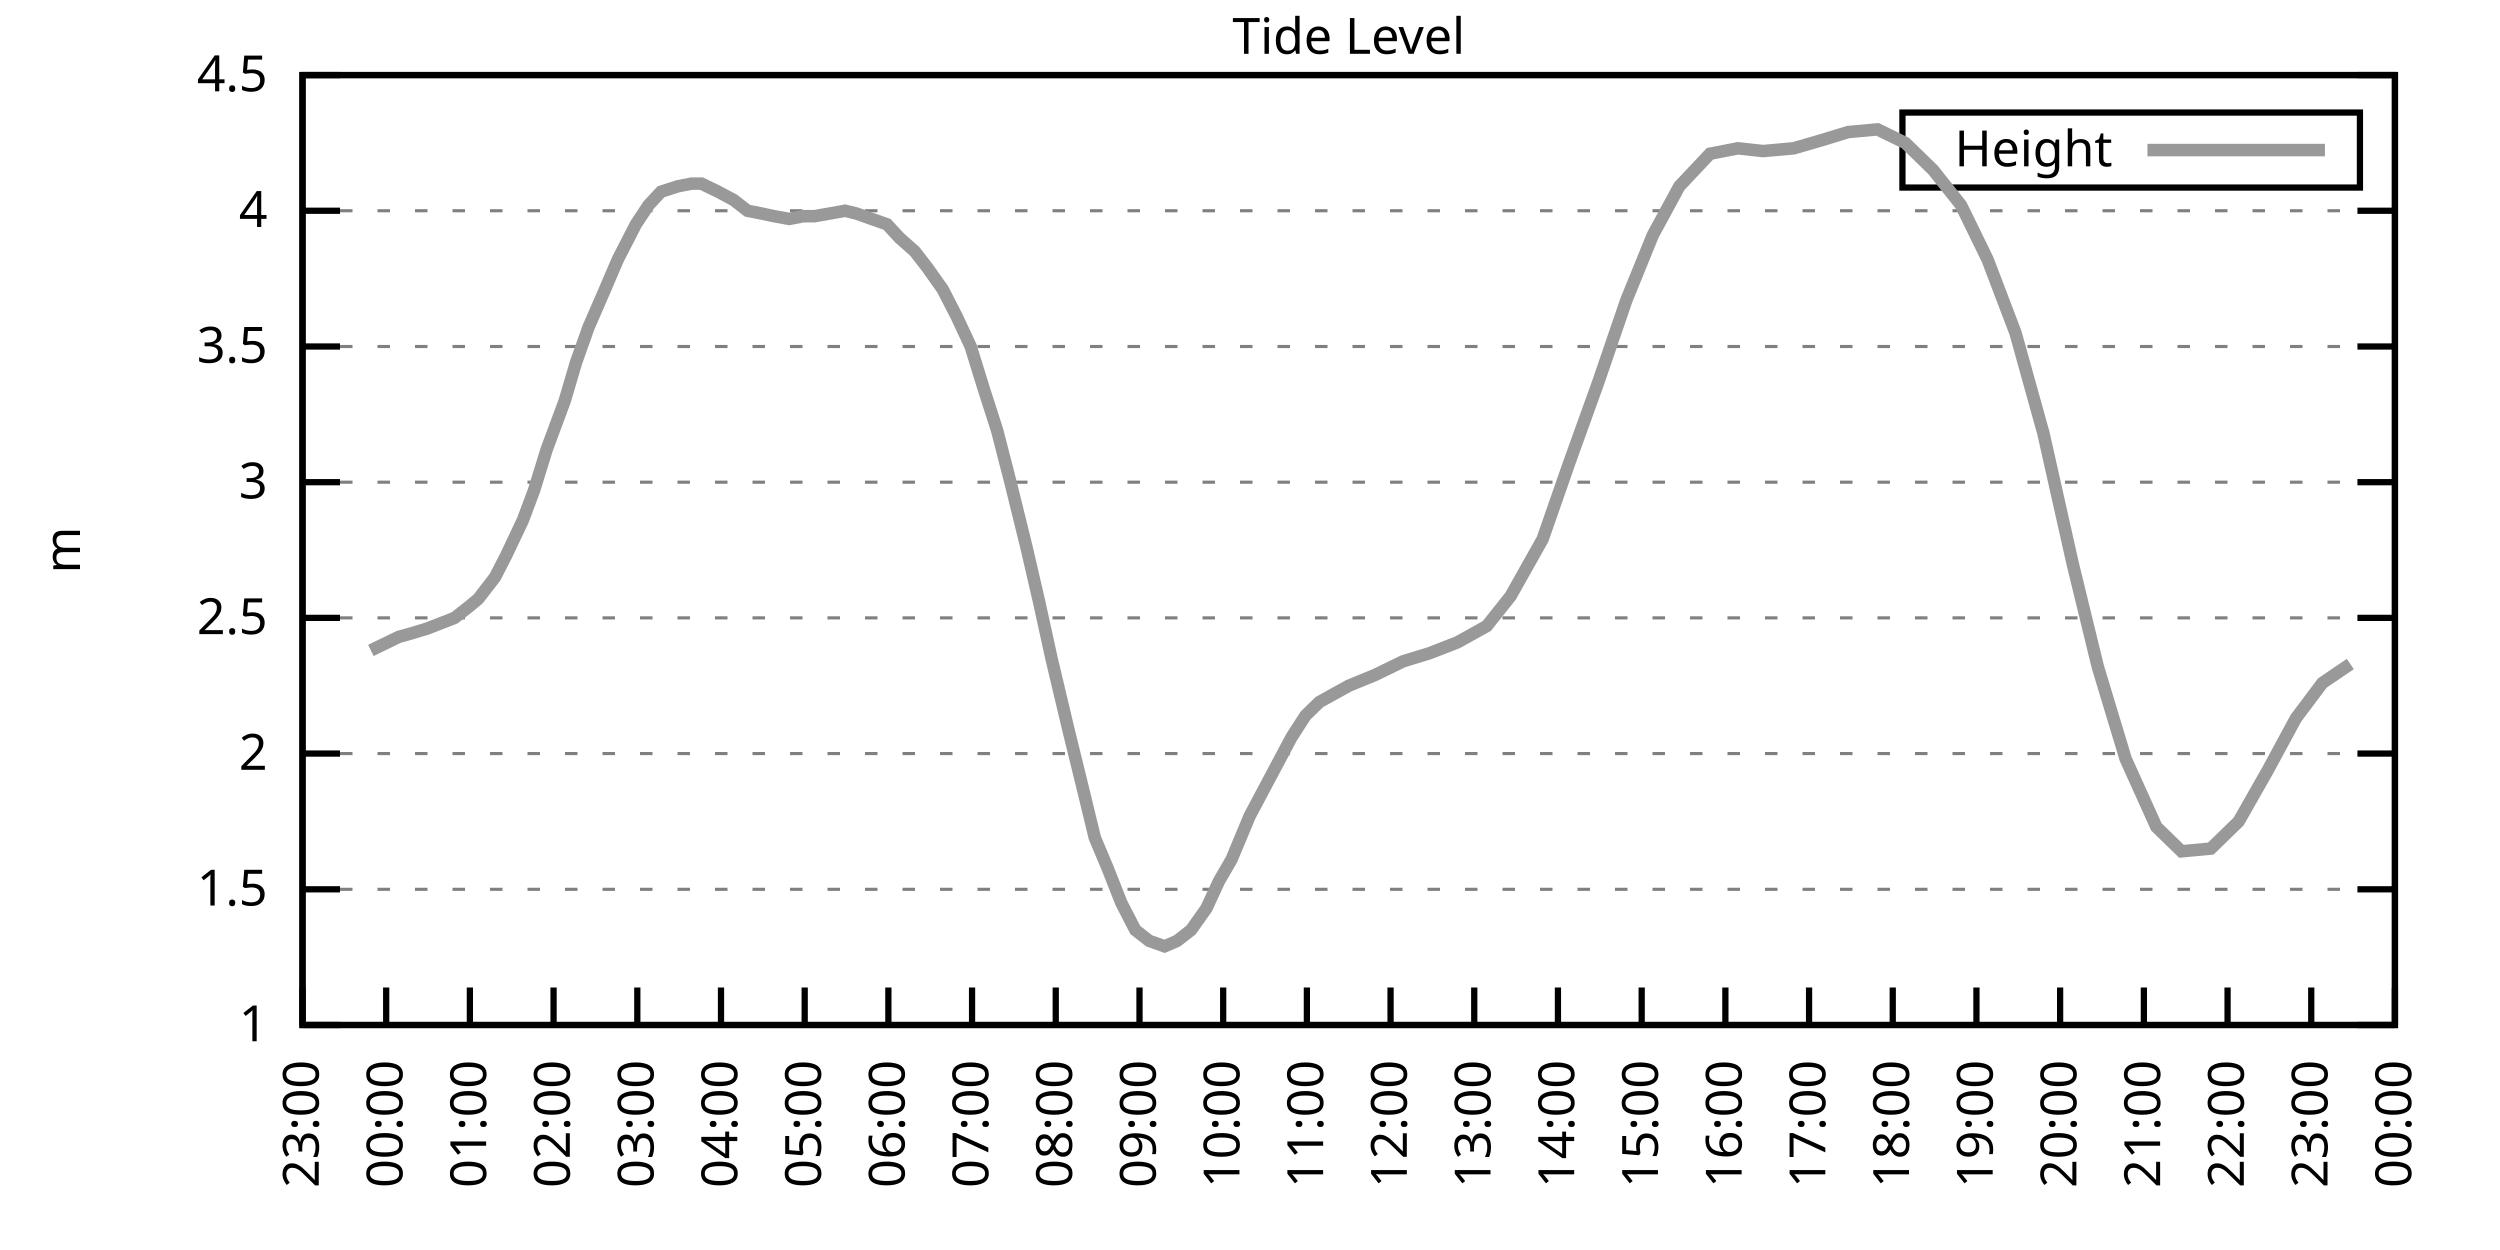
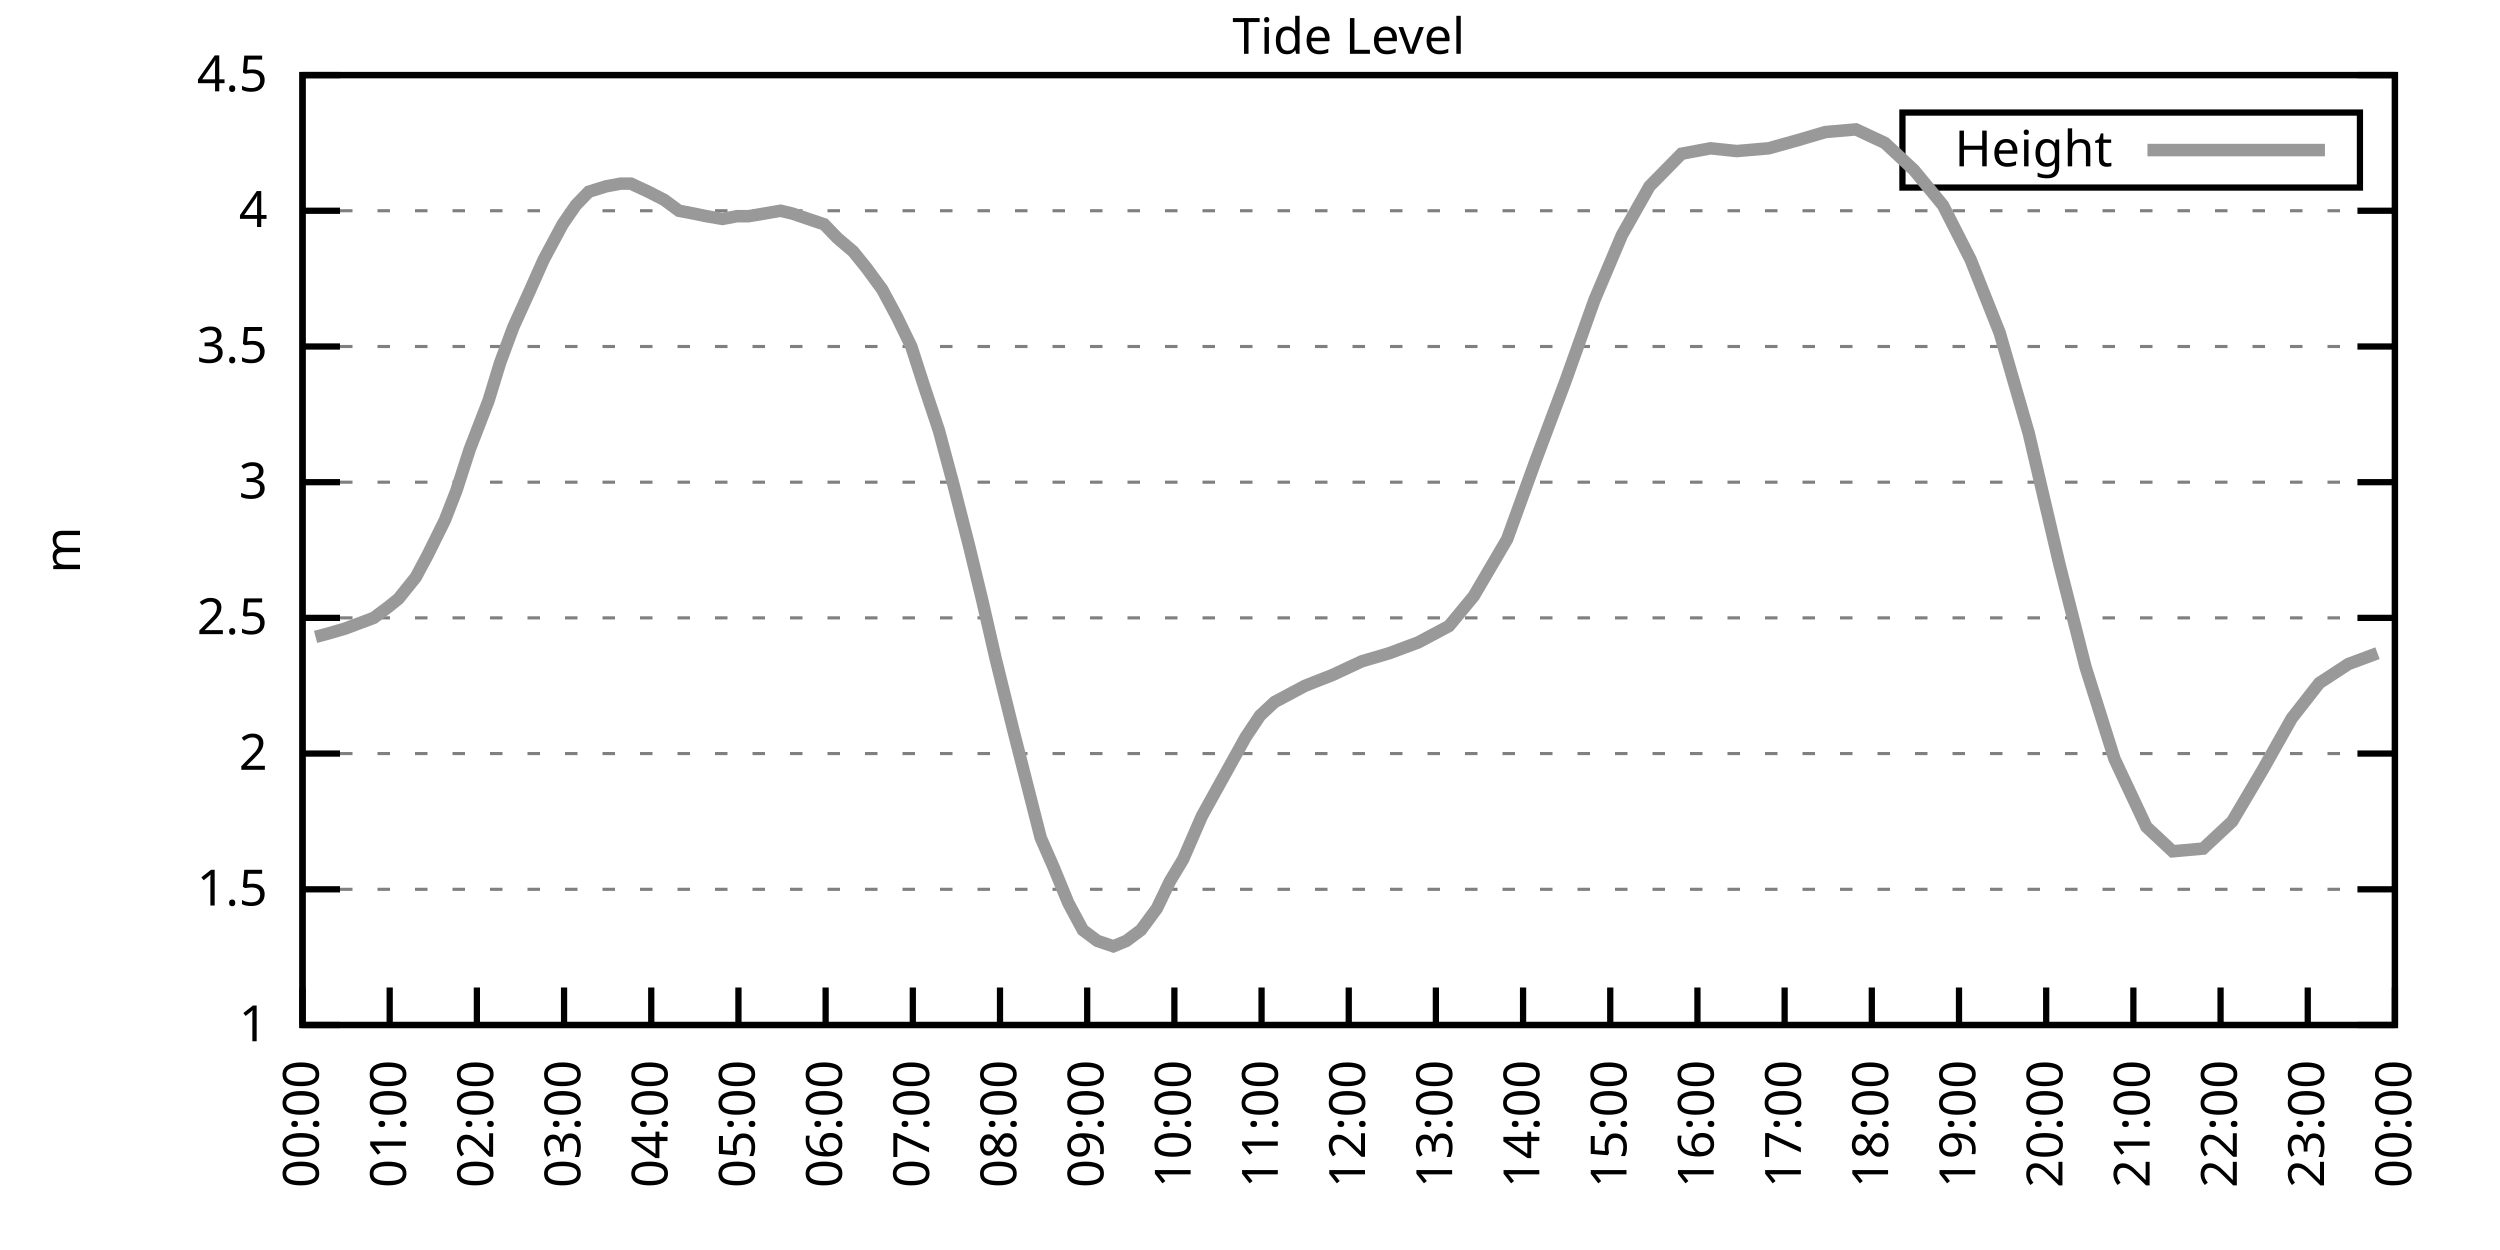
<svg xmlns="http://www.w3.org/2000/svg" xmlns:xlink="http://www.w3.org/1999/xlink" width="400" height="200" viewBox="0 0 400 200">
  <g id="gnuplot_canvas">
    <rect x="0" y="0" width="400" height="200" fill="none" />
    <defs>
      <circle id="gpDot" r="0.5" stroke-width="0.5" stroke="currentColor" />
      <path id="gpPt0" stroke-width="0.333" stroke="currentColor" d="M-1,0 h2 M0,-1 v2" />
      <path id="gpPt1" stroke-width="0.333" stroke="currentColor" d="M-1,-1 L1,1 M1,-1 L-1,1" />
      <path id="gpPt2" stroke-width="0.333" stroke="currentColor" d="M-1,0 L1,0 M0,-1 L0,1 M-1,-1 L1,1 M-1,1 L1,-1" />
      <rect id="gpPt3" stroke-width="0.333" stroke="currentColor" x="-1" y="-1" width="2" height="2" />
      <rect id="gpPt4" stroke-width="0.333" stroke="currentColor" fill="currentColor" x="-1" y="-1" width="2" height="2" />
      <circle id="gpPt5" stroke-width="0.333" stroke="currentColor" cx="0" cy="0" r="1" />
      <use xlink:href="#gpPt5" id="gpPt6" fill="currentColor" stroke="none" />
      <path id="gpPt7" stroke-width="0.333" stroke="currentColor" d="M0,-1.33 L-1.33,0.67 L1.33,0.67 z" />
      <use xlink:href="#gpPt7" id="gpPt8" fill="currentColor" stroke="none" />
      <use xlink:href="#gpPt7" id="gpPt9" stroke="currentColor" transform="rotate(180)" />
      <use xlink:href="#gpPt9" id="gpPt10" fill="currentColor" stroke="none" />
      <use xlink:href="#gpPt3" id="gpPt11" stroke="currentColor" transform="rotate(45)" />
      <use xlink:href="#gpPt11" id="gpPt12" fill="currentColor" stroke="none" />
      <path id="gpPt13" stroke-width="0.333" stroke="currentColor" d="M0,1.330 L1.265,0.411 L0.782,-1.067 L-0.782,-1.076 L-1.265,0.411 z" />
      <use xlink:href="#gpPt13" id="gpPt14" fill="currentColor" stroke="none" />
      <filter id="textbox" filterUnits="objectBoundingBox" x="0" y="0" height="1" width="1">
        <feFlood flood-color="white" flood-opacity="1" result="bgnd" />
        <feComposite in="SourceGraphic" in2="bgnd" operator="atop" />
      </filter>
      <filter id="greybox" filterUnits="objectBoundingBox" x="0" y="0" height="1" width="1">
        <feFlood flood-color="lightgrey" flood-opacity="1" result="grey" />
        <feComposite in="SourceGraphic" in2="grey" operator="atop" />
      </filter>
    </defs>
    <g fill="none" color="white" stroke="currentColor" stroke-width="1.00" stroke-linecap="butt" stroke-linejoin="miter">
</g>
    <g fill="none" color="black" stroke="currentColor" stroke-width="1.00" stroke-linecap="butt" stroke-linejoin="miter">
      <g stroke="none" shape-rendering="crispEdges">
        <polygon fill="rgb(255, 255, 255)" points="48.40,164.00 383.18,164.00 383.18,12.02 48.40,12.02 " />
      </g>
    </g>
    <g fill="none" color="black" stroke="currentColor" stroke-width="1.00" stroke-linecap="butt" stroke-linejoin="miter">
</g>
    <g fill="none" color="black" stroke="black" stroke-width="0.50" stroke-linecap="butt" stroke-linejoin="miter">
</g>
    <g fill="none" color="gray" stroke="currentColor" stroke-width="0.50" stroke-linecap="butt" stroke-linejoin="miter">
      <path stroke="gray" stroke-dasharray="2,4" class="gridline" d="M48.40,164.00 L383.19,164.00  " />
    </g>
    <g fill="none" color="gray" stroke="gray" stroke-width="1.00" stroke-linecap="butt" stroke-linejoin="miter">
</g>
    <g fill="none" color="black" stroke="currentColor" stroke-width="1.00" stroke-linecap="butt" stroke-linejoin="miter">
      <path stroke="black" d="M48.40,164.00 L54.40,164.00 M383.19,164.00 L377.19,164.00  " />
      <g transform="translate(42.80,166.60)" stroke="none" fill="black" font-family="Sans" font-size="8.00" text-anchor="end">
        <text>
          <tspan font-family="Sans"> 1</tspan>
        </text>
      </g>
    </g>
    <g fill="none" color="black" stroke="currentColor" stroke-width="1.00" stroke-linecap="butt" stroke-linejoin="miter">
</g>
    <g fill="none" color="black" stroke="black" stroke-width="0.50" stroke-linecap="butt" stroke-linejoin="miter">
</g>
    <g fill="none" color="gray" stroke="currentColor" stroke-width="0.50" stroke-linecap="butt" stroke-linejoin="miter">
      <path stroke="gray" stroke-dasharray="2,4" class="gridline" d="M48.40,142.29 L383.19,142.29  " />
    </g>
    <g fill="none" color="gray" stroke="gray" stroke-width="1.00" stroke-linecap="butt" stroke-linejoin="miter">
</g>
    <g fill="none" color="black" stroke="currentColor" stroke-width="1.00" stroke-linecap="butt" stroke-linejoin="miter">
      <path stroke="black" d="M48.40,142.29 L54.40,142.29 M383.19,142.29 L377.19,142.29  " />
      <g transform="translate(42.80,144.89)" stroke="none" fill="black" font-family="Sans" font-size="8.00" text-anchor="end">
        <text>
          <tspan font-family="Sans"> 1.5</tspan>
        </text>
      </g>
    </g>
    <g fill="none" color="black" stroke="currentColor" stroke-width="1.00" stroke-linecap="butt" stroke-linejoin="miter">
</g>
    <g fill="none" color="black" stroke="black" stroke-width="0.50" stroke-linecap="butt" stroke-linejoin="miter">
</g>
    <g fill="none" color="gray" stroke="currentColor" stroke-width="0.50" stroke-linecap="butt" stroke-linejoin="miter">
      <path stroke="gray" stroke-dasharray="2,4" class="gridline" d="M48.40,120.57 L383.19,120.57  " />
    </g>
    <g fill="none" color="gray" stroke="gray" stroke-width="1.00" stroke-linecap="butt" stroke-linejoin="miter">
</g>
    <g fill="none" color="black" stroke="currentColor" stroke-width="1.00" stroke-linecap="butt" stroke-linejoin="miter">
      <path stroke="black" d="M48.40,120.57 L54.40,120.57 M383.19,120.57 L377.19,120.57  " />
      <g transform="translate(42.80,123.17)" stroke="none" fill="black" font-family="Sans" font-size="8.00" text-anchor="end">
        <text>
          <tspan font-family="Sans"> 2</tspan>
        </text>
      </g>
    </g>
    <g fill="none" color="black" stroke="currentColor" stroke-width="1.00" stroke-linecap="butt" stroke-linejoin="miter">
</g>
    <g fill="none" color="black" stroke="black" stroke-width="0.50" stroke-linecap="butt" stroke-linejoin="miter">
</g>
    <g fill="none" color="gray" stroke="currentColor" stroke-width="0.50" stroke-linecap="butt" stroke-linejoin="miter">
      <path stroke="gray" stroke-dasharray="2,4" class="gridline" d="M48.40,98.86 L383.19,98.86  " />
    </g>
    <g fill="none" color="gray" stroke="gray" stroke-width="1.00" stroke-linecap="butt" stroke-linejoin="miter">
</g>
    <g fill="none" color="black" stroke="currentColor" stroke-width="1.00" stroke-linecap="butt" stroke-linejoin="miter">
      <path stroke="black" d="M48.40,98.86 L54.40,98.86 M383.19,98.86 L377.19,98.86  " />
      <g transform="translate(42.80,101.46)" stroke="none" fill="black" font-family="Sans" font-size="8.00" text-anchor="end">
        <text>
          <tspan font-family="Sans"> 2.5</tspan>
        </text>
      </g>
    </g>
    <g fill="none" color="black" stroke="currentColor" stroke-width="1.00" stroke-linecap="butt" stroke-linejoin="miter">
</g>
    <g fill="none" color="black" stroke="black" stroke-width="0.50" stroke-linecap="butt" stroke-linejoin="miter">
</g>
    <g fill="none" color="gray" stroke="currentColor" stroke-width="0.50" stroke-linecap="butt" stroke-linejoin="miter">
      <path stroke="gray" stroke-dasharray="2,4" class="gridline" d="M48.40,77.15 L383.19,77.15  " />
    </g>
    <g fill="none" color="gray" stroke="gray" stroke-width="1.00" stroke-linecap="butt" stroke-linejoin="miter">
</g>
    <g fill="none" color="black" stroke="currentColor" stroke-width="1.00" stroke-linecap="butt" stroke-linejoin="miter">
      <path stroke="black" d="M48.40,77.15 L54.40,77.15 M383.19,77.15 L377.19,77.15  " />
      <g transform="translate(42.80,79.75)" stroke="none" fill="black" font-family="Sans" font-size="8.00" text-anchor="end">
        <text>
          <tspan font-family="Sans"> 3</tspan>
        </text>
      </g>
    </g>
    <g fill="none" color="black" stroke="currentColor" stroke-width="1.00" stroke-linecap="butt" stroke-linejoin="miter">
</g>
    <g fill="none" color="black" stroke="black" stroke-width="0.50" stroke-linecap="butt" stroke-linejoin="miter">
</g>
    <g fill="none" color="gray" stroke="currentColor" stroke-width="0.50" stroke-linecap="butt" stroke-linejoin="miter">
      <path stroke="gray" stroke-dasharray="2,4" class="gridline" d="M48.40,55.44 L383.19,55.44  " />
    </g>
    <g fill="none" color="gray" stroke="gray" stroke-width="1.00" stroke-linecap="butt" stroke-linejoin="miter">
</g>
    <g fill="none" color="black" stroke="currentColor" stroke-width="1.00" stroke-linecap="butt" stroke-linejoin="miter">
      <path stroke="black" d="M48.40,55.44 L54.40,55.44 M383.19,55.44 L377.19,55.44  " />
      <g transform="translate(42.80,58.04)" stroke="none" fill="black" font-family="Sans" font-size="8.00" text-anchor="end">
        <text>
          <tspan font-family="Sans"> 3.5</tspan>
        </text>
      </g>
    </g>
    <g fill="none" color="black" stroke="currentColor" stroke-width="1.00" stroke-linecap="butt" stroke-linejoin="miter">
</g>
    <g fill="none" color="black" stroke="black" stroke-width="0.50" stroke-linecap="butt" stroke-linejoin="miter">
</g>
    <g fill="none" color="gray" stroke="currentColor" stroke-width="0.50" stroke-linecap="butt" stroke-linejoin="miter">
      <path stroke="gray" stroke-dasharray="2,4" class="gridline" d="M48.40,33.72 L383.19,33.72  " />
    </g>
    <g fill="none" color="gray" stroke="gray" stroke-width="1.00" stroke-linecap="butt" stroke-linejoin="miter">
</g>
    <g fill="none" color="black" stroke="currentColor" stroke-width="1.00" stroke-linecap="butt" stroke-linejoin="miter">
      <path stroke="black" d="M48.40,33.72 L54.40,33.72 M383.19,33.72 L377.19,33.72  " />
      <g transform="translate(42.80,36.32)" stroke="none" fill="black" font-family="Sans" font-size="8.00" text-anchor="end">
        <text>
          <tspan font-family="Sans"> 4</tspan>
        </text>
      </g>
    </g>
    <g fill="none" color="black" stroke="currentColor" stroke-width="1.00" stroke-linecap="butt" stroke-linejoin="miter">
</g>
    <g fill="none" color="black" stroke="black" stroke-width="0.50" stroke-linecap="butt" stroke-linejoin="miter">
</g>
    <g fill="none" color="gray" stroke="currentColor" stroke-width="0.50" stroke-linecap="butt" stroke-linejoin="miter">
      <path stroke="gray" stroke-dasharray="2,4" class="gridline" d="M48.40,12.01 L383.19,12.01  " />
    </g>
    <g fill="none" color="gray" stroke="gray" stroke-width="1.00" stroke-linecap="butt" stroke-linejoin="miter">
</g>
    <g fill="none" color="black" stroke="currentColor" stroke-width="1.00" stroke-linecap="butt" stroke-linejoin="miter">
      <path stroke="black" d="M48.40,12.01 L54.40,12.01 M383.19,12.01 L377.19,12.01  " />
      <g transform="translate(42.80,14.61)" stroke="none" fill="black" font-family="Sans" font-size="8.00" text-anchor="end">
        <text>
          <tspan font-family="Sans"> 4.5</tspan>
        </text>
      </g>
    </g>
    <g fill="none" color="black" stroke="currentColor" stroke-width="1.00" stroke-linecap="butt" stroke-linejoin="miter">
      <path stroke="black" d="M48.40,164.00 L48.40,158.00  " />
      <g transform="translate(51.00,169.60) rotate(270.00)" stroke="none" fill="black" font-family="Sans" font-size="8.00" text-anchor="end">
        <text>
-           <tspan font-family="Sans">23:00</tspan>
-         </text>
-       </g>
-     </g>
-     <g fill="none" color="black" stroke="currentColor" stroke-width="1.00" stroke-linecap="butt" stroke-linejoin="miter">
-       <path stroke="black" d="M61.79,164.00 L61.79,158.00  " />
-       <g transform="translate(64.39,169.60) rotate(270.00)" stroke="none" fill="black" font-family="Sans" font-size="8.00" text-anchor="end">
-         <text>
          <tspan font-family="Sans">00:00</tspan>
        </text>
      </g>
    </g>
    <g fill="none" color="black" stroke="currentColor" stroke-width="1.00" stroke-linecap="butt" stroke-linejoin="miter">
-       <path stroke="black" d="M75.18,164.00 L75.18,158.00  " />
-       <g transform="translate(77.78,169.60) rotate(270.00)" stroke="none" fill="black" font-family="Sans" font-size="8.00" text-anchor="end">
+       <path stroke="black" d="M62.35,164.00 L62.35,158.00  " />
+       <g transform="translate(64.95,169.60) rotate(270.00)" stroke="none" fill="black" font-family="Sans" font-size="8.00" text-anchor="end">
        <text>
          <tspan font-family="Sans">01:00</tspan>
        </text>
      </g>
    </g>
    <g fill="none" color="black" stroke="currentColor" stroke-width="1.00" stroke-linecap="butt" stroke-linejoin="miter">
-       <path stroke="black" d="M88.57,164.00 L88.57,158.00  " />
-       <g transform="translate(91.17,169.60) rotate(270.00)" stroke="none" fill="black" font-family="Sans" font-size="8.00" text-anchor="end">
+       <path stroke="black" d="M76.30,164.00 L76.30,158.00  " />
+       <g transform="translate(78.90,169.60) rotate(270.00)" stroke="none" fill="black" font-family="Sans" font-size="8.00" text-anchor="end">
        <text>
          <tspan font-family="Sans">02:00</tspan>
        </text>
      </g>
    </g>
    <g fill="none" color="black" stroke="currentColor" stroke-width="1.00" stroke-linecap="butt" stroke-linejoin="miter">
-       <path stroke="black" d="M101.97,164.00 L101.97,158.00  " />
-       <g transform="translate(104.57,169.60) rotate(270.00)" stroke="none" fill="black" font-family="Sans" font-size="8.00" text-anchor="end">
+       <path stroke="black" d="M90.25,164.00 L90.25,158.00  " />
+       <g transform="translate(92.85,169.60) rotate(270.00)" stroke="none" fill="black" font-family="Sans" font-size="8.00" text-anchor="end">
        <text>
          <tspan font-family="Sans">03:00</tspan>
        </text>
      </g>
    </g>
    <g fill="none" color="black" stroke="currentColor" stroke-width="1.00" stroke-linecap="butt" stroke-linejoin="miter">
-       <path stroke="black" d="M115.36,164.00 L115.36,158.00  " />
-       <g transform="translate(117.96,169.60) rotate(270.00)" stroke="none" fill="black" font-family="Sans" font-size="8.00" text-anchor="end">
+       <path stroke="black" d="M104.20,164.00 L104.20,158.00  " />
+       <g transform="translate(106.80,169.60) rotate(270.00)" stroke="none" fill="black" font-family="Sans" font-size="8.00" text-anchor="end">
        <text>
          <tspan font-family="Sans">04:00</tspan>
        </text>
      </g>
    </g>
    <g fill="none" color="black" stroke="currentColor" stroke-width="1.00" stroke-linecap="butt" stroke-linejoin="miter">
-       <path stroke="black" d="M128.75,164.00 L128.75,158.00  " />
-       <g transform="translate(131.35,169.60) rotate(270.00)" stroke="none" fill="black" font-family="Sans" font-size="8.00" text-anchor="end">
+       <path stroke="black" d="M118.15,164.00 L118.15,158.00  " />
+       <g transform="translate(120.75,169.60) rotate(270.00)" stroke="none" fill="black" font-family="Sans" font-size="8.00" text-anchor="end">
        <text>
          <tspan font-family="Sans">05:00</tspan>
        </text>
      </g>
    </g>
    <g fill="none" color="black" stroke="currentColor" stroke-width="1.00" stroke-linecap="butt" stroke-linejoin="miter">
-       <path stroke="black" d="M142.14,164.00 L142.14,158.00  " />
-       <g transform="translate(144.74,169.60) rotate(270.00)" stroke="none" fill="black" font-family="Sans" font-size="8.00" text-anchor="end">
+       <path stroke="black" d="M132.10,164.00 L132.10,158.00  " />
+       <g transform="translate(134.70,169.60) rotate(270.00)" stroke="none" fill="black" font-family="Sans" font-size="8.00" text-anchor="end">
        <text>
          <tspan font-family="Sans">06:00</tspan>
        </text>
      </g>
    </g>
    <g fill="none" color="black" stroke="currentColor" stroke-width="1.00" stroke-linecap="butt" stroke-linejoin="miter">
-       <path stroke="black" d="M155.53,164.00 L155.53,158.00  " />
-       <g transform="translate(158.13,169.60) rotate(270.00)" stroke="none" fill="black" font-family="Sans" font-size="8.00" text-anchor="end">
+       <path stroke="black" d="M146.05,164.00 L146.05,158.00  " />
+       <g transform="translate(148.65,169.60) rotate(270.00)" stroke="none" fill="black" font-family="Sans" font-size="8.00" text-anchor="end">
        <text>
          <tspan font-family="Sans">07:00</tspan>
        </text>
      </g>
    </g>
    <g fill="none" color="black" stroke="currentColor" stroke-width="1.00" stroke-linecap="butt" stroke-linejoin="miter">
-       <path stroke="black" d="M168.92,164.00 L168.92,158.00  " />
-       <g transform="translate(171.52,169.60) rotate(270.00)" stroke="none" fill="black" font-family="Sans" font-size="8.00" text-anchor="end">
+       <path stroke="black" d="M160.00,164.00 L160.00,158.00  " />
+       <g transform="translate(162.60,169.60) rotate(270.00)" stroke="none" fill="black" font-family="Sans" font-size="8.00" text-anchor="end">
        <text>
          <tspan font-family="Sans">08:00</tspan>
        </text>
      </g>
    </g>
    <g fill="none" color="black" stroke="currentColor" stroke-width="1.00" stroke-linecap="butt" stroke-linejoin="miter">
-       <path stroke="black" d="M182.32,164.00 L182.32,158.00  " />
-       <g transform="translate(184.92,169.60) rotate(270.00)" stroke="none" fill="black" font-family="Sans" font-size="8.00" text-anchor="end">
+       <path stroke="black" d="M173.95,164.00 L173.95,158.00  " />
+       <g transform="translate(176.55,169.60) rotate(270.00)" stroke="none" fill="black" font-family="Sans" font-size="8.00" text-anchor="end">
        <text>
          <tspan font-family="Sans">09:00</tspan>
        </text>
      </g>
    </g>
    <g fill="none" color="black" stroke="currentColor" stroke-width="1.00" stroke-linecap="butt" stroke-linejoin="miter">
-       <path stroke="black" d="M195.71,164.00 L195.71,158.00  " />
-       <g transform="translate(198.31,169.60) rotate(270.00)" stroke="none" fill="black" font-family="Sans" font-size="8.00" text-anchor="end">
+       <path stroke="black" d="M187.90,164.00 L187.90,158.00  " />
+       <g transform="translate(190.50,169.60) rotate(270.00)" stroke="none" fill="black" font-family="Sans" font-size="8.00" text-anchor="end">
        <text>
          <tspan font-family="Sans">10:00</tspan>
        </text>
      </g>
    </g>
    <g fill="none" color="black" stroke="currentColor" stroke-width="1.00" stroke-linecap="butt" stroke-linejoin="miter">
-       <path stroke="black" d="M209.10,164.00 L209.10,158.00  " />
-       <g transform="translate(211.70,169.60) rotate(270.00)" stroke="none" fill="black" font-family="Sans" font-size="8.00" text-anchor="end">
+       <path stroke="black" d="M201.85,164.00 L201.85,158.00  " />
+       <g transform="translate(204.45,169.60) rotate(270.00)" stroke="none" fill="black" font-family="Sans" font-size="8.00" text-anchor="end">
        <text>
          <tspan font-family="Sans">11:00</tspan>
        </text>
      </g>
    </g>
    <g fill="none" color="black" stroke="currentColor" stroke-width="1.00" stroke-linecap="butt" stroke-linejoin="miter">
-       <path stroke="black" d="M222.49,164.00 L222.49,158.00  " />
-       <g transform="translate(225.09,169.60) rotate(270.00)" stroke="none" fill="black" font-family="Sans" font-size="8.00" text-anchor="end">
+       <path stroke="black" d="M215.80,164.00 L215.80,158.00  " />
+       <g transform="translate(218.40,169.60) rotate(270.00)" stroke="none" fill="black" font-family="Sans" font-size="8.00" text-anchor="end">
        <text>
          <tspan font-family="Sans">12:00</tspan>
        </text>
      </g>
    </g>
    <g fill="none" color="black" stroke="currentColor" stroke-width="1.00" stroke-linecap="butt" stroke-linejoin="miter">
-       <path stroke="black" d="M235.88,164.00 L235.88,158.00  " />
-       <g transform="translate(238.48,169.60) rotate(270.00)" stroke="none" fill="black" font-family="Sans" font-size="8.00" text-anchor="end">
+       <path stroke="black" d="M229.74,164.00 L229.74,158.00  " />
+       <g transform="translate(232.34,169.60) rotate(270.00)" stroke="none" fill="black" font-family="Sans" font-size="8.00" text-anchor="end">
        <text>
          <tspan font-family="Sans">13:00</tspan>
        </text>
      </g>
    </g>
    <g fill="none" color="black" stroke="currentColor" stroke-width="1.00" stroke-linecap="butt" stroke-linejoin="miter">
-       <path stroke="black" d="M249.27,164.00 L249.27,158.00  " />
-       <g transform="translate(251.87,169.60) rotate(270.00)" stroke="none" fill="black" font-family="Sans" font-size="8.00" text-anchor="end">
+       <path stroke="black" d="M243.69,164.00 L243.69,158.00  " />
+       <g transform="translate(246.29,169.60) rotate(270.00)" stroke="none" fill="black" font-family="Sans" font-size="8.00" text-anchor="end">
        <text>
          <tspan font-family="Sans">14:00</tspan>
        </text>
      </g>
    </g>
    <g fill="none" color="black" stroke="currentColor" stroke-width="1.00" stroke-linecap="butt" stroke-linejoin="miter">
-       <path stroke="black" d="M262.67,164.00 L262.67,158.00  " />
-       <g transform="translate(265.27,169.60) rotate(270.00)" stroke="none" fill="black" font-family="Sans" font-size="8.00" text-anchor="end">
+       <path stroke="black" d="M257.64,164.00 L257.64,158.00  " />
+       <g transform="translate(260.24,169.60) rotate(270.00)" stroke="none" fill="black" font-family="Sans" font-size="8.00" text-anchor="end">
        <text>
          <tspan font-family="Sans">15:00</tspan>
        </text>
      </g>
    </g>
    <g fill="none" color="black" stroke="currentColor" stroke-width="1.00" stroke-linecap="butt" stroke-linejoin="miter">
-       <path stroke="black" d="M276.06,164.00 L276.06,158.00  " />
-       <g transform="translate(278.66,169.60) rotate(270.00)" stroke="none" fill="black" font-family="Sans" font-size="8.00" text-anchor="end">
+       <path stroke="black" d="M271.59,164.00 L271.59,158.00  " />
+       <g transform="translate(274.19,169.60) rotate(270.00)" stroke="none" fill="black" font-family="Sans" font-size="8.00" text-anchor="end">
        <text>
          <tspan font-family="Sans">16:00</tspan>
        </text>
      </g>
    </g>
    <g fill="none" color="black" stroke="currentColor" stroke-width="1.00" stroke-linecap="butt" stroke-linejoin="miter">
-       <path stroke="black" d="M289.45,164.00 L289.45,158.00  " />
-       <g transform="translate(292.05,169.60) rotate(270.00)" stroke="none" fill="black" font-family="Sans" font-size="8.00" text-anchor="end">
+       <path stroke="black" d="M285.54,164.00 L285.54,158.00  " />
+       <g transform="translate(288.14,169.60) rotate(270.00)" stroke="none" fill="black" font-family="Sans" font-size="8.00" text-anchor="end">
        <text>
          <tspan font-family="Sans">17:00</tspan>
        </text>
      </g>
    </g>
    <g fill="none" color="black" stroke="currentColor" stroke-width="1.00" stroke-linecap="butt" stroke-linejoin="miter">
-       <path stroke="black" d="M302.84,164.00 L302.84,158.00  " />
-       <g transform="translate(305.44,169.60) rotate(270.00)" stroke="none" fill="black" font-family="Sans" font-size="8.00" text-anchor="end">
+       <path stroke="black" d="M299.49,164.00 L299.49,158.00  " />
+       <g transform="translate(302.09,169.60) rotate(270.00)" stroke="none" fill="black" font-family="Sans" font-size="8.00" text-anchor="end">
        <text>
          <tspan font-family="Sans">18:00</tspan>
        </text>
      </g>
    </g>
    <g fill="none" color="black" stroke="currentColor" stroke-width="1.00" stroke-linecap="butt" stroke-linejoin="miter">
-       <path stroke="black" d="M316.23,164.00 L316.23,158.00  " />
-       <g transform="translate(318.83,169.60) rotate(270.00)" stroke="none" fill="black" font-family="Sans" font-size="8.00" text-anchor="end">
+       <path stroke="black" d="M313.44,164.00 L313.44,158.00  " />
+       <g transform="translate(316.04,169.60) rotate(270.00)" stroke="none" fill="black" font-family="Sans" font-size="8.00" text-anchor="end">
        <text>
          <tspan font-family="Sans">19:00</tspan>
        </text>
      </g>
    </g>
    <g fill="none" color="black" stroke="currentColor" stroke-width="1.00" stroke-linecap="butt" stroke-linejoin="miter">
-       <path stroke="black" d="M329.62,164.00 L329.62,158.00  " />
-       <g transform="translate(332.22,169.60) rotate(270.00)" stroke="none" fill="black" font-family="Sans" font-size="8.00" text-anchor="end">
+       <path stroke="black" d="M327.39,164.00 L327.39,158.00  " />
+       <g transform="translate(329.99,169.60) rotate(270.00)" stroke="none" fill="black" font-family="Sans" font-size="8.00" text-anchor="end">
        <text>
          <tspan font-family="Sans">20:00</tspan>
        </text>
      </g>
    </g>
    <g fill="none" color="black" stroke="currentColor" stroke-width="1.00" stroke-linecap="butt" stroke-linejoin="miter">
-       <path stroke="black" d="M343.02,164.00 L343.02,158.00  " />
-       <g transform="translate(345.62,169.60) rotate(270.00)" stroke="none" fill="black" font-family="Sans" font-size="8.00" text-anchor="end">
+       <path stroke="black" d="M341.34,164.00 L341.34,158.00  " />
+       <g transform="translate(343.94,169.60) rotate(270.00)" stroke="none" fill="black" font-family="Sans" font-size="8.00" text-anchor="end">
        <text>
          <tspan font-family="Sans">21:00</tspan>
        </text>
      </g>
    </g>
    <g fill="none" color="black" stroke="currentColor" stroke-width="1.00" stroke-linecap="butt" stroke-linejoin="miter">
-       <path stroke="black" d="M356.41,164.00 L356.41,158.00  " />
-       <g transform="translate(359.01,169.60) rotate(270.00)" stroke="none" fill="black" font-family="Sans" font-size="8.00" text-anchor="end">
+       <path stroke="black" d="M355.29,164.00 L355.29,158.00  " />
+       <g transform="translate(357.89,169.60) rotate(270.00)" stroke="none" fill="black" font-family="Sans" font-size="8.00" text-anchor="end">
        <text>
          <tspan font-family="Sans">22:00</tspan>
        </text>
      </g>
    </g>
    <g fill="none" color="black" stroke="currentColor" stroke-width="1.00" stroke-linecap="butt" stroke-linejoin="miter">
-       <path stroke="black" d="M369.80,164.00 L369.80,158.00  " />
-       <g transform="translate(372.40,169.60) rotate(270.00)" stroke="none" fill="black" font-family="Sans" font-size="8.00" text-anchor="end">
+       <path stroke="black" d="M369.24,164.00 L369.24,158.00  " />
+       <g transform="translate(371.84,169.60) rotate(270.00)" stroke="none" fill="black" font-family="Sans" font-size="8.00" text-anchor="end">
        <text>
          <tspan font-family="Sans">23:00</tspan>
        </text>
      </g>
    </g>
    <g fill="none" color="black" stroke="currentColor" stroke-width="1.00" stroke-linecap="butt" stroke-linejoin="miter">
      <path stroke="black" d="M383.19,164.00 L383.19,158.00  " />
      <g transform="translate(385.79,169.60) rotate(270.00)" stroke="none" fill="black" font-family="Sans" font-size="8.00" text-anchor="end">
        <text>
          <tspan font-family="Sans">00:00</tspan>
        </text>
      </g>
    </g>
    <g fill="none" color="black" stroke="currentColor" stroke-width="1.00" stroke-linecap="butt" stroke-linejoin="miter">
</g>
    <g fill="none" color="black" stroke="currentColor" stroke-width="1.00" stroke-linecap="butt" stroke-linejoin="miter">
      <path stroke="black" d="M48.40,12.01 L48.40,164.00 L383.19,164.00 L383.19,12.01 L48.40,12.01 Z  " />
    </g>
    <g fill="none" color="black" stroke="currentColor" stroke-width="1.00" stroke-linecap="butt" stroke-linejoin="miter">
</g>
    <g fill="none" color="black" stroke="currentColor" stroke-width="1.00" stroke-linecap="butt" stroke-linejoin="miter">
      <path stroke="black" d="M304.39,30.01 L304.39,18.01 L377.59,18.01 L377.59,30.01 L304.39,30.01 Z  " />
    </g>
    <g id="Tide_level_plot_1">
      <g fill="none" color="white" stroke="black" stroke-width="2.00" stroke-linecap="butt" stroke-linejoin="miter">
</g>
      <g fill="none" color="black" stroke="currentColor" stroke-width="2.00" stroke-linecap="butt" stroke-linejoin="miter">
        <g transform="translate(337.99,26.61)" stroke="none" fill="black" font-family="Sans" font-size="8.00" text-anchor="end">
          <text>
            <tspan font-family="Sans">Height</tspan>
          </text>
        </g>
      </g>
      <g fill="none" color="black" stroke="currentColor" stroke-width="2.00" stroke-linecap="butt" stroke-linejoin="miter">
-         <path stroke="rgb(153, 153, 153)" d="M343.59,24.01 L371.99,24.01 M59.34,104.07 L61.12,103.20 L63.80,101.90 L65.36,101.47 L68.26,100.60 L70.50,99.73   L72.73,98.86 L74.96,97.12 L76.52,95.82 L79.20,92.35 L80.99,88.87 L83.66,83.23 L85.45,78.45 L87.46,71.94   L90.36,64.12 L92.15,58.04 L94.15,52.40 L96.61,46.75 L98.84,41.54 L101.74,35.89 L103.75,32.85 L105.76,30.68   L108.44,29.81 L110.67,29.38 L112.23,29.38 L114.91,30.68 L117.37,31.99 L119.60,33.72 L121.83,34.16 L123.84,34.59   L126.29,35.03 L128.53,34.59 L130.31,34.59 L132.77,34.16 L135.22,33.72 L137.01,34.16 L139.46,35.03 L141.92,35.89   L143.93,38.07 L146.38,40.24 L148.39,42.84 L150.85,46.32 L153.08,50.66 L155.31,55.44 L157.32,61.95 L159.55,68.90   L161.78,77.58 L164.24,87.57 L166.25,96.26 L168.25,105.38 L170.93,116.67 L173.17,125.79 L175.17,134.04 L177.18,138.81   L179.41,144.46 L181.65,148.80 L183.88,150.54 L186.33,151.41 L188.34,150.54 L190.57,148.80 L193.03,145.33 L195.04,140.98   L197.05,137.51 L199.95,130.56 L206.64,117.97 L208.88,114.49 L211.11,112.32 L215.80,109.72 L220.04,107.98 L224.50,105.81   L228.74,104.51 L233.20,102.77 L237.89,100.16 L241.69,95.39 L246.82,86.27 L251.06,74.11 L255.75,61.08 L260.21,48.05   L264.45,37.63 L268.69,29.81 L273.60,24.60 L278.07,23.73 L282.08,24.17 L286.99,23.73 L291.46,22.43 L295.70,21.13   L300.39,20.70 L304.85,22.87 L309.31,27.21 L313.78,32.85 L318.02,41.54 L322.48,53.26 L326.95,69.33 L331.63,90.18   L335.65,106.68 L340.11,121.44 L345.02,132.30 L349.04,136.21 L353.73,135.77 L358.19,131.43 L362.88,123.18 L367.34,114.93   L371.58,109.28 L376.05,106.24  " />
+         <path stroke="rgb(153, 153, 153)" d="M343.59,24.01 L371.99,24.01 M50.49,101.90 L52.12,101.47 L55.14,100.60 L57.47,99.73 L59.79,98.86 L62.12,97.12   L63.74,95.82 L66.53,92.35 L68.39,88.87 L71.18,83.23 L73.04,78.45 L75.14,71.94 L78.16,64.12 L80.02,58.04   L82.11,52.40 L84.67,46.75 L86.99,41.54 L90.02,35.89 L92.11,32.85 L94.20,30.68 L96.99,29.81 L99.32,29.38   L100.94,29.38 L103.73,30.68 L106.29,31.99 L108.62,33.72 L110.94,34.16 L113.03,34.59 L115.59,35.03 L117.92,34.59   L119.78,34.59 L122.33,34.16 L124.89,33.72 L126.75,34.16 L129.31,35.03 L131.87,35.89 L133.96,38.07 L136.51,40.24   L138.61,42.84 L141.16,46.32 L143.49,50.66 L145.81,55.44 L147.91,61.95 L150.23,68.90 L152.56,77.58 L155.11,87.57   L157.21,96.26 L159.30,105.38 L162.09,116.67 L164.41,125.79 L166.51,134.04 L168.60,138.81 L170.92,144.46 L173.25,148.80   L175.57,150.54 L178.13,151.41 L180.22,150.54 L182.55,148.80 L185.11,145.33 L187.20,140.98 L189.29,137.51 L192.31,130.56   L199.29,117.97 L201.61,114.49 L203.94,112.32 L208.82,109.72 L213.24,107.98 L217.89,105.81 L222.30,104.51 L226.95,102.77   L231.84,100.16 L235.79,95.39 L241.14,86.27 L245.55,74.11 L250.44,61.08 L255.09,48.05 L259.50,37.63 L263.92,29.81   L269.04,24.60 L273.69,23.73 L277.87,24.17 L282.99,23.73 L287.64,22.43 L292.05,21.13 L296.94,20.70 L301.58,22.87   L306.23,27.21 L310.88,32.85 L315.30,41.54 L319.95,53.26 L324.60,69.33 L329.48,90.18 L333.67,106.68 L338.32,121.44   L343.43,132.30 L347.62,136.21 L352.50,135.77 L357.15,131.43 L362.03,123.18 L366.68,114.93 L371.10,109.28 L375.75,106.24   L380.40,104.51  " />
      </g>
    </g>
    <g fill="none" color="black" stroke="currentColor" stroke-width="2.00" stroke-linecap="butt" stroke-linejoin="miter">
</g>
    <g fill="none" color="black" stroke="black" stroke-width="1.00" stroke-linecap="butt" stroke-linejoin="miter">
</g>
    <g fill="none" color="black" stroke="currentColor" stroke-width="1.00" stroke-linecap="butt" stroke-linejoin="miter">
      <path stroke="black" d="M48.40,12.01 L48.40,164.00 L383.19,164.00 L383.19,12.01 L48.40,12.01 Z  " />
      <g transform="translate(12.80,88.01) rotate(270.00)" stroke="none" fill="black" font-family="Sans" font-size="8.00" text-anchor="middle">
        <text>
          <tspan font-family="Sans">m</tspan>
        </text>
      </g>
    </g>
    <g fill="none" color="black" stroke="currentColor" stroke-width="1.00" stroke-linecap="butt" stroke-linejoin="miter">
</g>
    <g fill="none" color="black" stroke="currentColor" stroke-width="1.00" stroke-linecap="butt" stroke-linejoin="miter">
      <g transform="translate(215.79,8.61)" stroke="none" fill="black" font-family="Sans" font-size="8.00" text-anchor="middle">
        <text>
          <tspan font-family="Sans">Tide Level</tspan>
        </text>
      </g>
    </g>
    <g fill="none" color="black" stroke="currentColor" stroke-width="1.00" stroke-linecap="butt" stroke-linejoin="miter">
</g>
  </g>
</svg>
